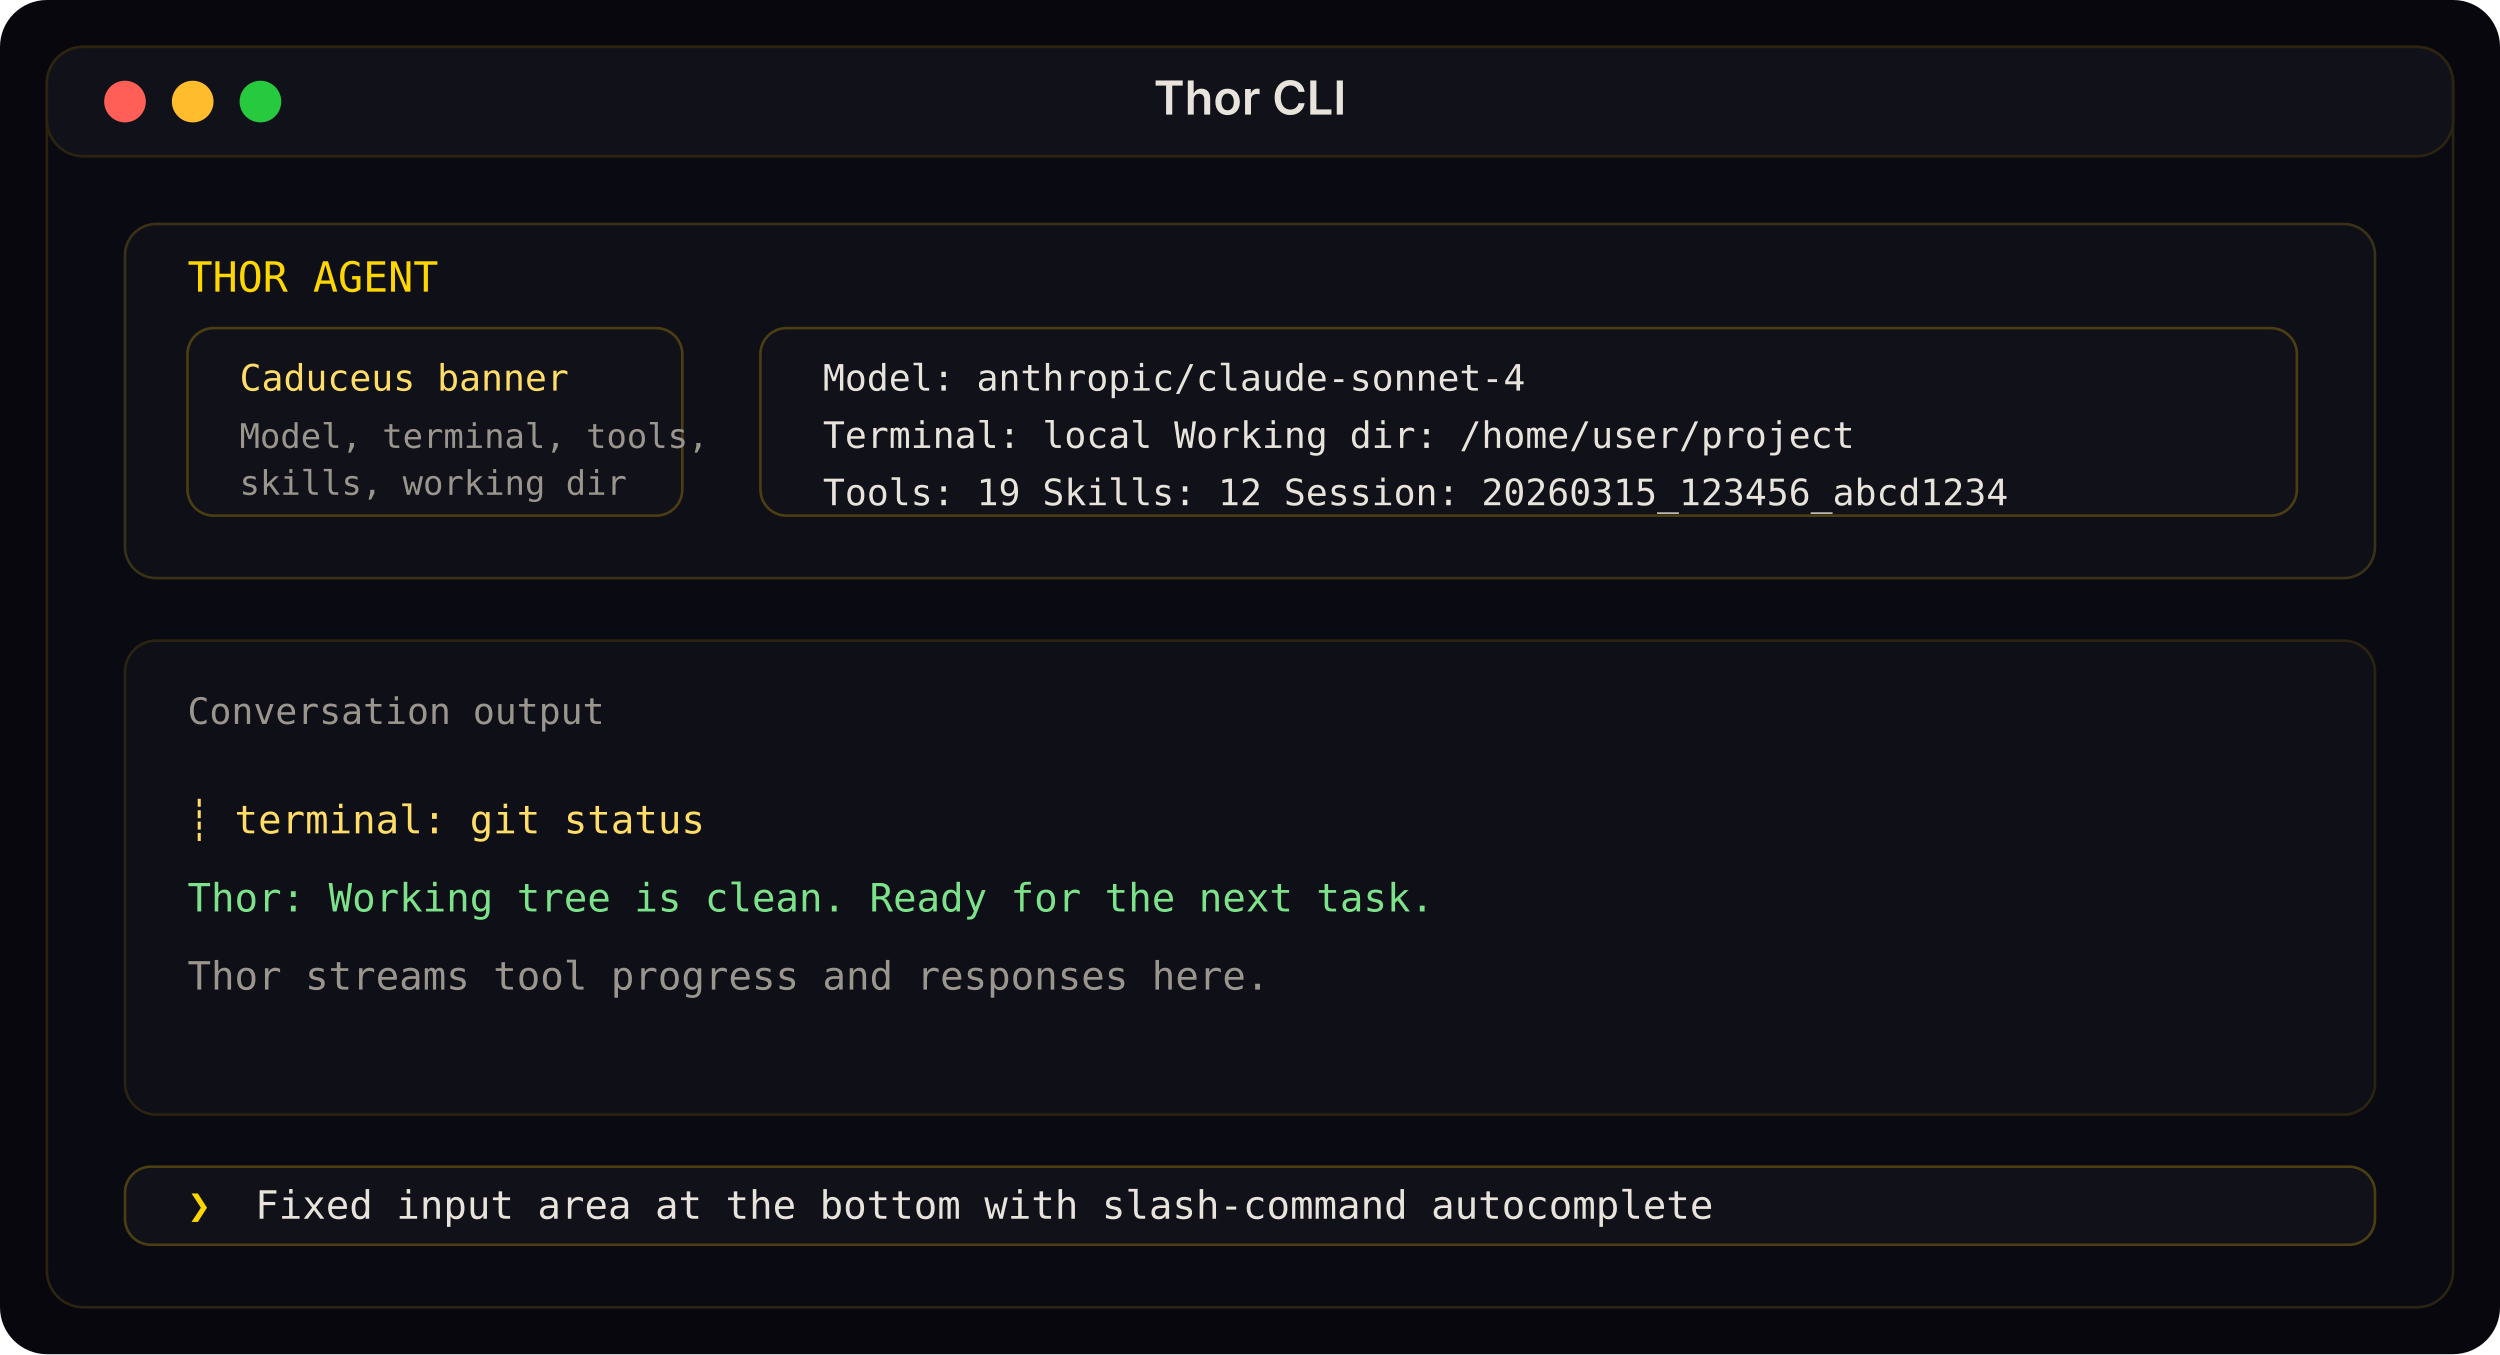
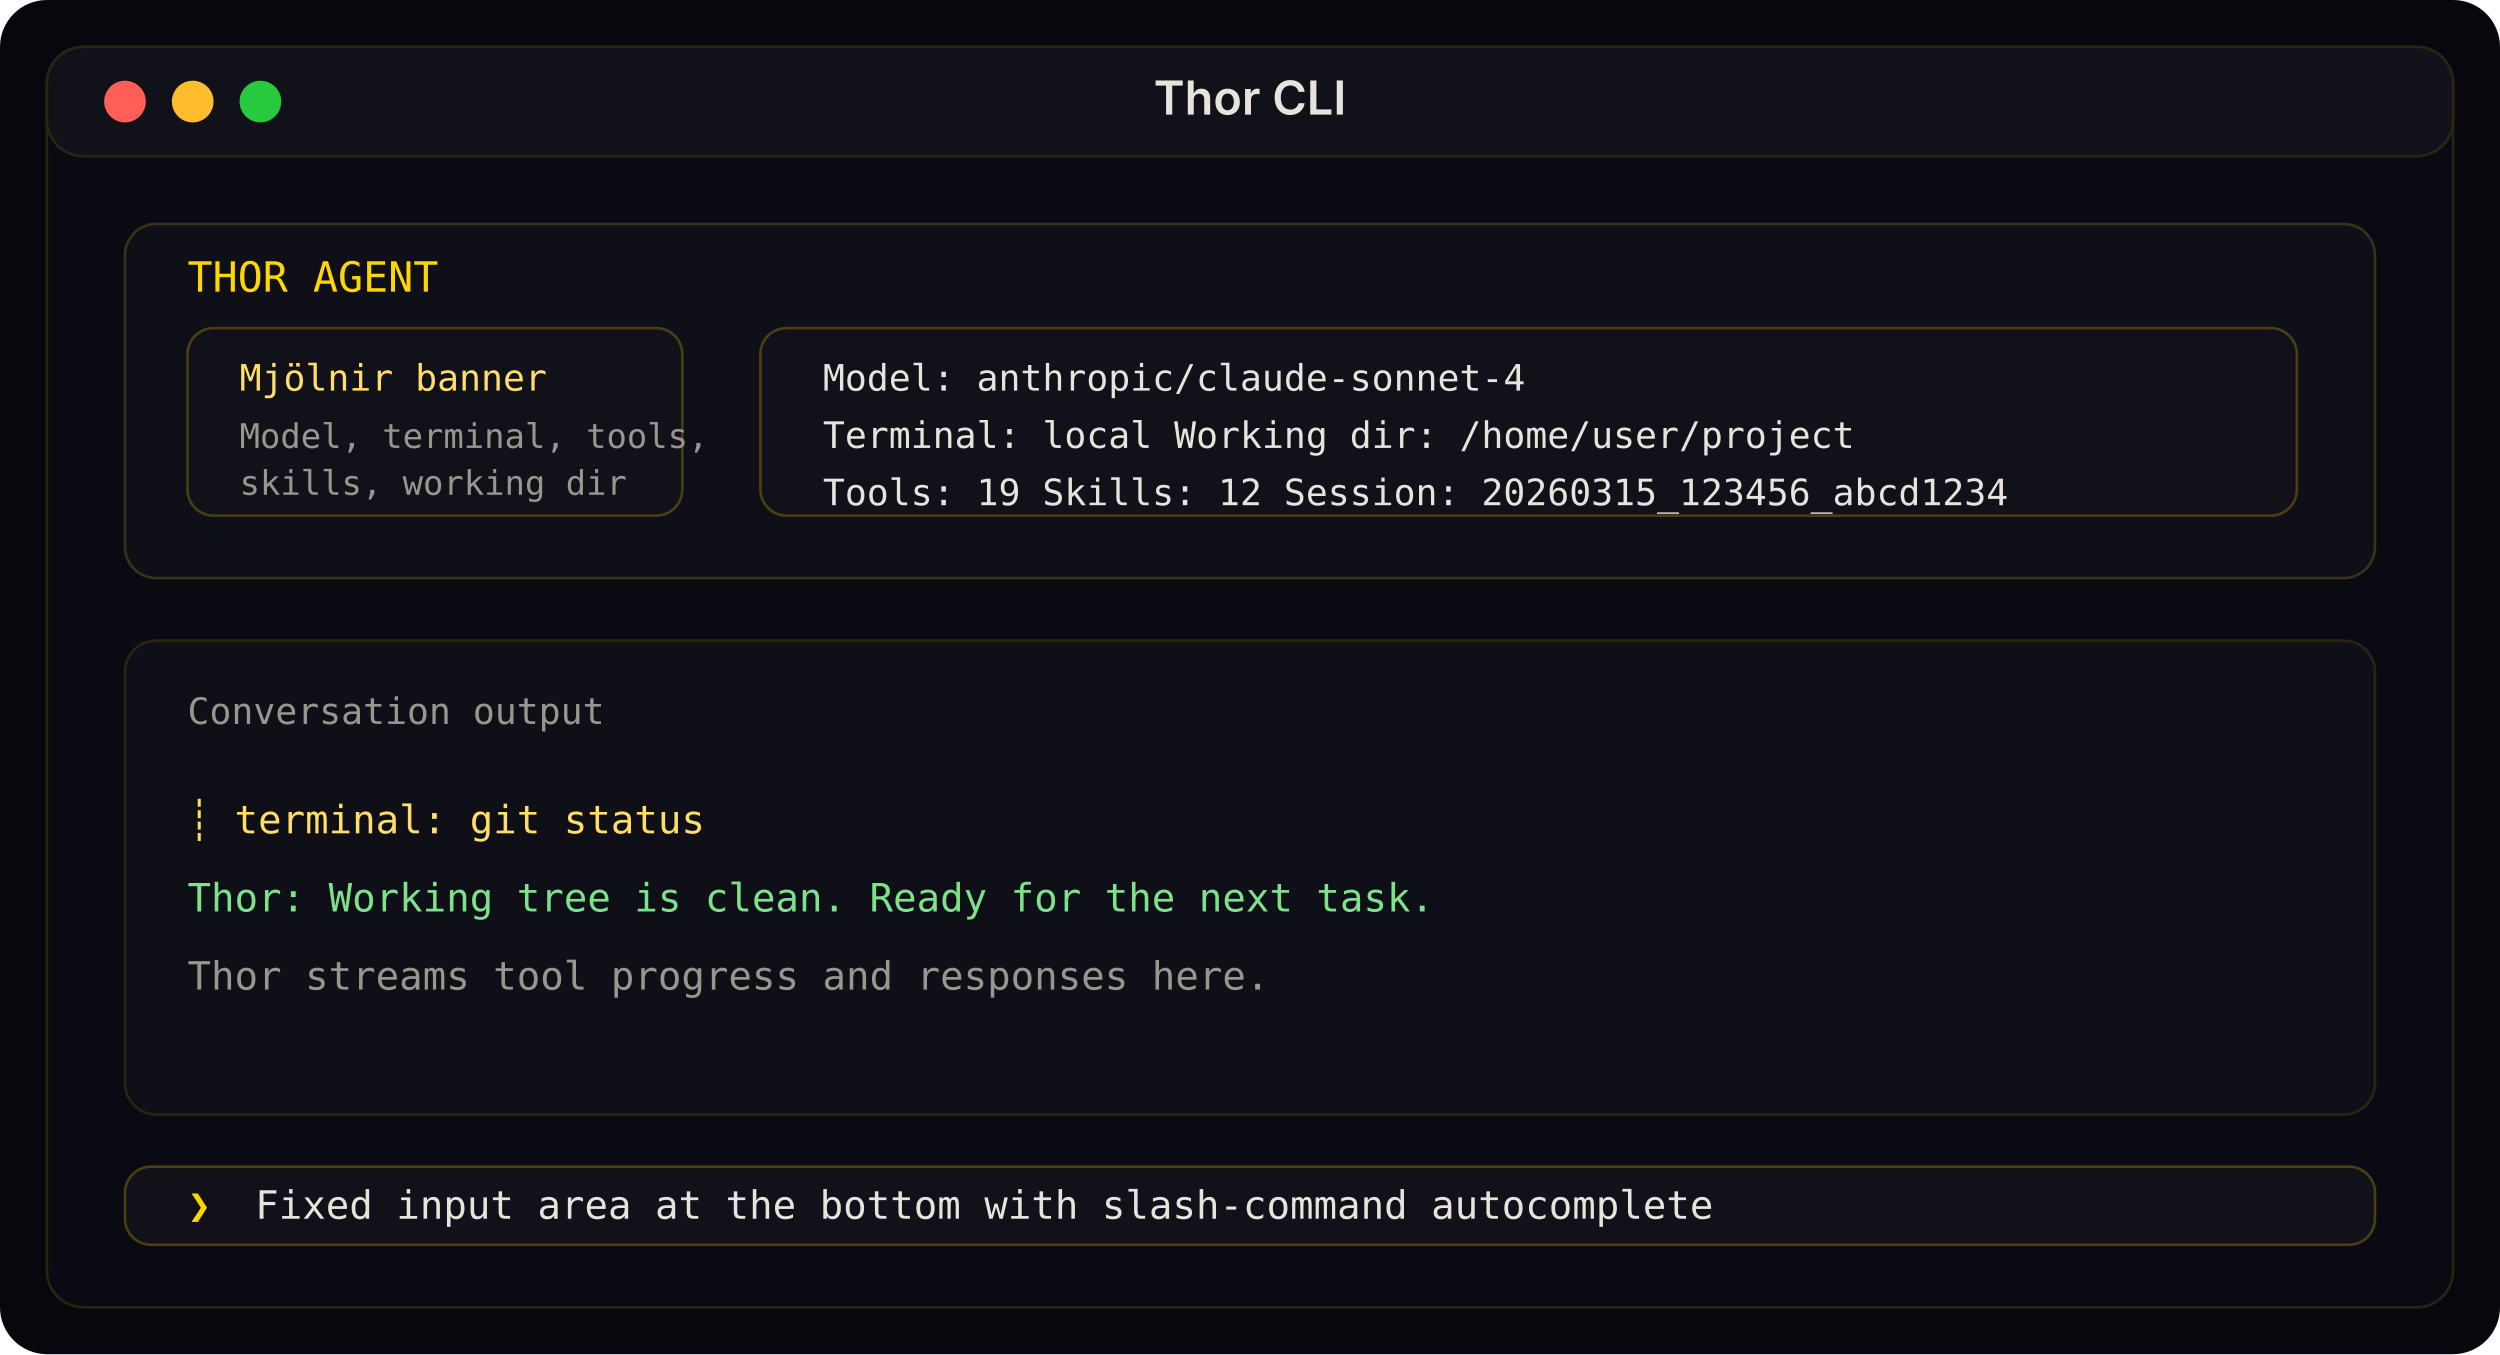
<svg xmlns="http://www.w3.org/2000/svg" width="960" height="520" viewBox="0 0 960 520" role="img" aria-labelledby="title desc">
  <rect width="960" height="520" rx="18" fill="#07070d" />
  <rect x="18" y="18" width="924" height="484" rx="14" fill="#0a0a12" stroke="#2b2410" />
  <rect x="18" y="18" width="924" height="42" rx="14" fill="#11111a" stroke="#2b2410" />
  <circle cx="48" cy="39" r="8" fill="#ff5f56" />
  <circle cx="74" cy="39" r="8" fill="#ffbd2e" />
  <circle cx="100" cy="39" r="8" fill="#27c93f" />
  <text x="480" y="44" text-anchor="middle" fill="#e8e4dc" font-family="Inter, sans-serif" font-size="18" font-weight="600">Thor CLI</text>
  <rect x="48" y="86" width="864" height="136" rx="12" fill="#0f0f18" stroke="#3a3217" />
  <text x="72" y="112" fill="#ffd700" font-family="JetBrains Mono, monospace" font-size="16">THOR AGENT</text>
  <rect x="72" y="126" width="190" height="72" rx="10" fill="#11111a" stroke="#4b3f12" />
-   <text x="92" y="150" fill="#ffdd66" font-family="JetBrains Mono, monospace" font-size="14">Caduceus banner</text>
+   <text x="92" y="150" fill="#ffdd66" font-family="JetBrains Mono, monospace" font-size="14">Mjölnir banner</text>
  <text x="92" y="172" fill="#9a968e" font-family="JetBrains Mono, monospace" font-size="13">Model, terminal, tools,</text>
  <text x="92" y="190" fill="#9a968e" font-family="JetBrains Mono, monospace" font-size="13">skills, working dir</text>
  <rect x="292" y="126" width="590" height="72" rx="10" fill="#11111a" stroke="#4b3f12" />
  <text x="316" y="150" fill="#e8e4dc" font-family="JetBrains Mono, monospace" font-size="14">Model: anthropic/claude-sonnet-4</text>
  <text x="316" y="172" fill="#e8e4dc" font-family="JetBrains Mono, monospace" font-size="14">Terminal: local   Working dir: /home/user/project</text>
  <text x="316" y="194" fill="#e8e4dc" font-family="JetBrains Mono, monospace" font-size="14">Tools: 19   Skills: 12   Session: 20260315_123456_abcd1234</text>
  <rect x="48" y="246" width="864" height="182" rx="12" fill="#0f0f18" stroke="#2b2410" />
  <text x="72" y="278" fill="#9a968e" font-family="JetBrains Mono, monospace" font-size="14">Conversation output</text>
  <text x="72" y="320" fill="#ffdd66" font-family="JetBrains Mono, monospace" font-size="15">┊ terminal: git status</text>
  <text x="72" y="350" fill="#7ce38b" font-family="JetBrains Mono, monospace" font-size="15">Thor: Working tree is clean. Ready for the next task.</text>
  <text x="72" y="380" fill="#9a968e" font-family="JetBrains Mono, monospace" font-size="15">Thor streams tool progress and responses here.</text>
  <rect x="48" y="448" width="864" height="30" rx="10" fill="#11111a" stroke="#4b3f12" />
  <text x="72" y="468" fill="#ffd700" font-family="JetBrains Mono, monospace" font-size="15">❯</text>
  <text x="98" y="468" fill="#e8e4dc" font-family="JetBrains Mono, monospace" font-size="15">Fixed input area at the bottom with slash-command autocomplete</text>
</svg>
